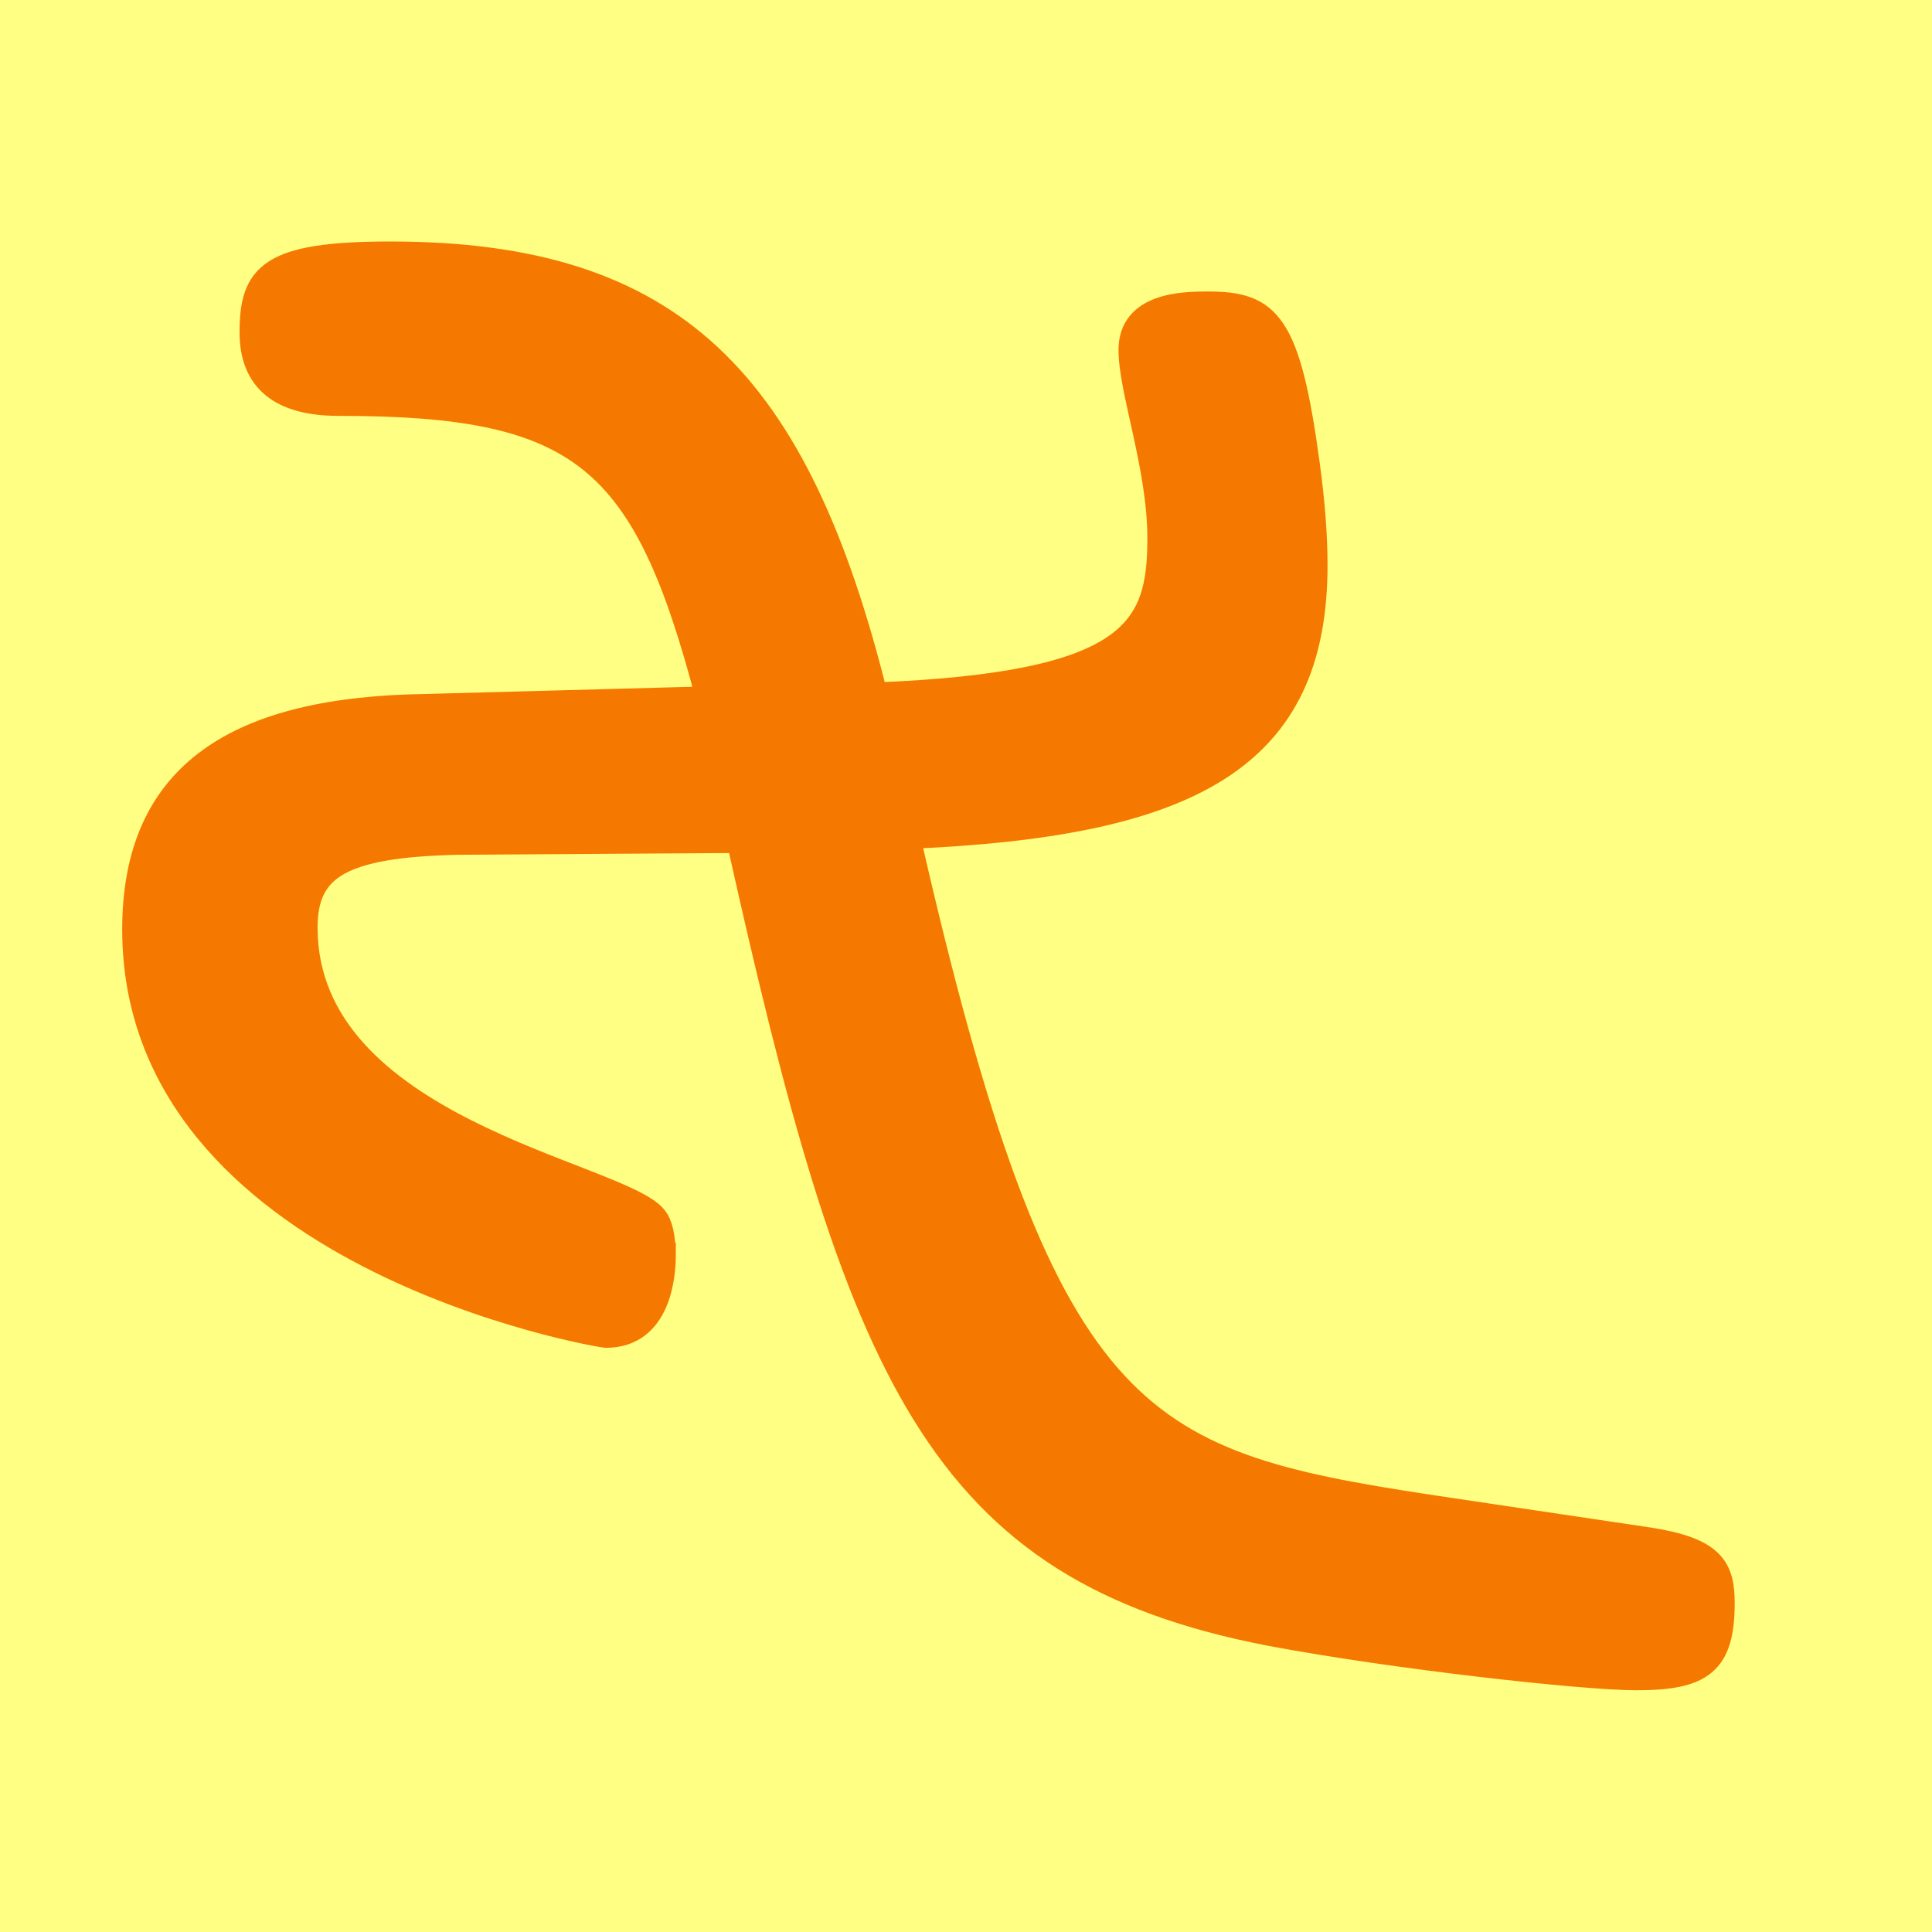
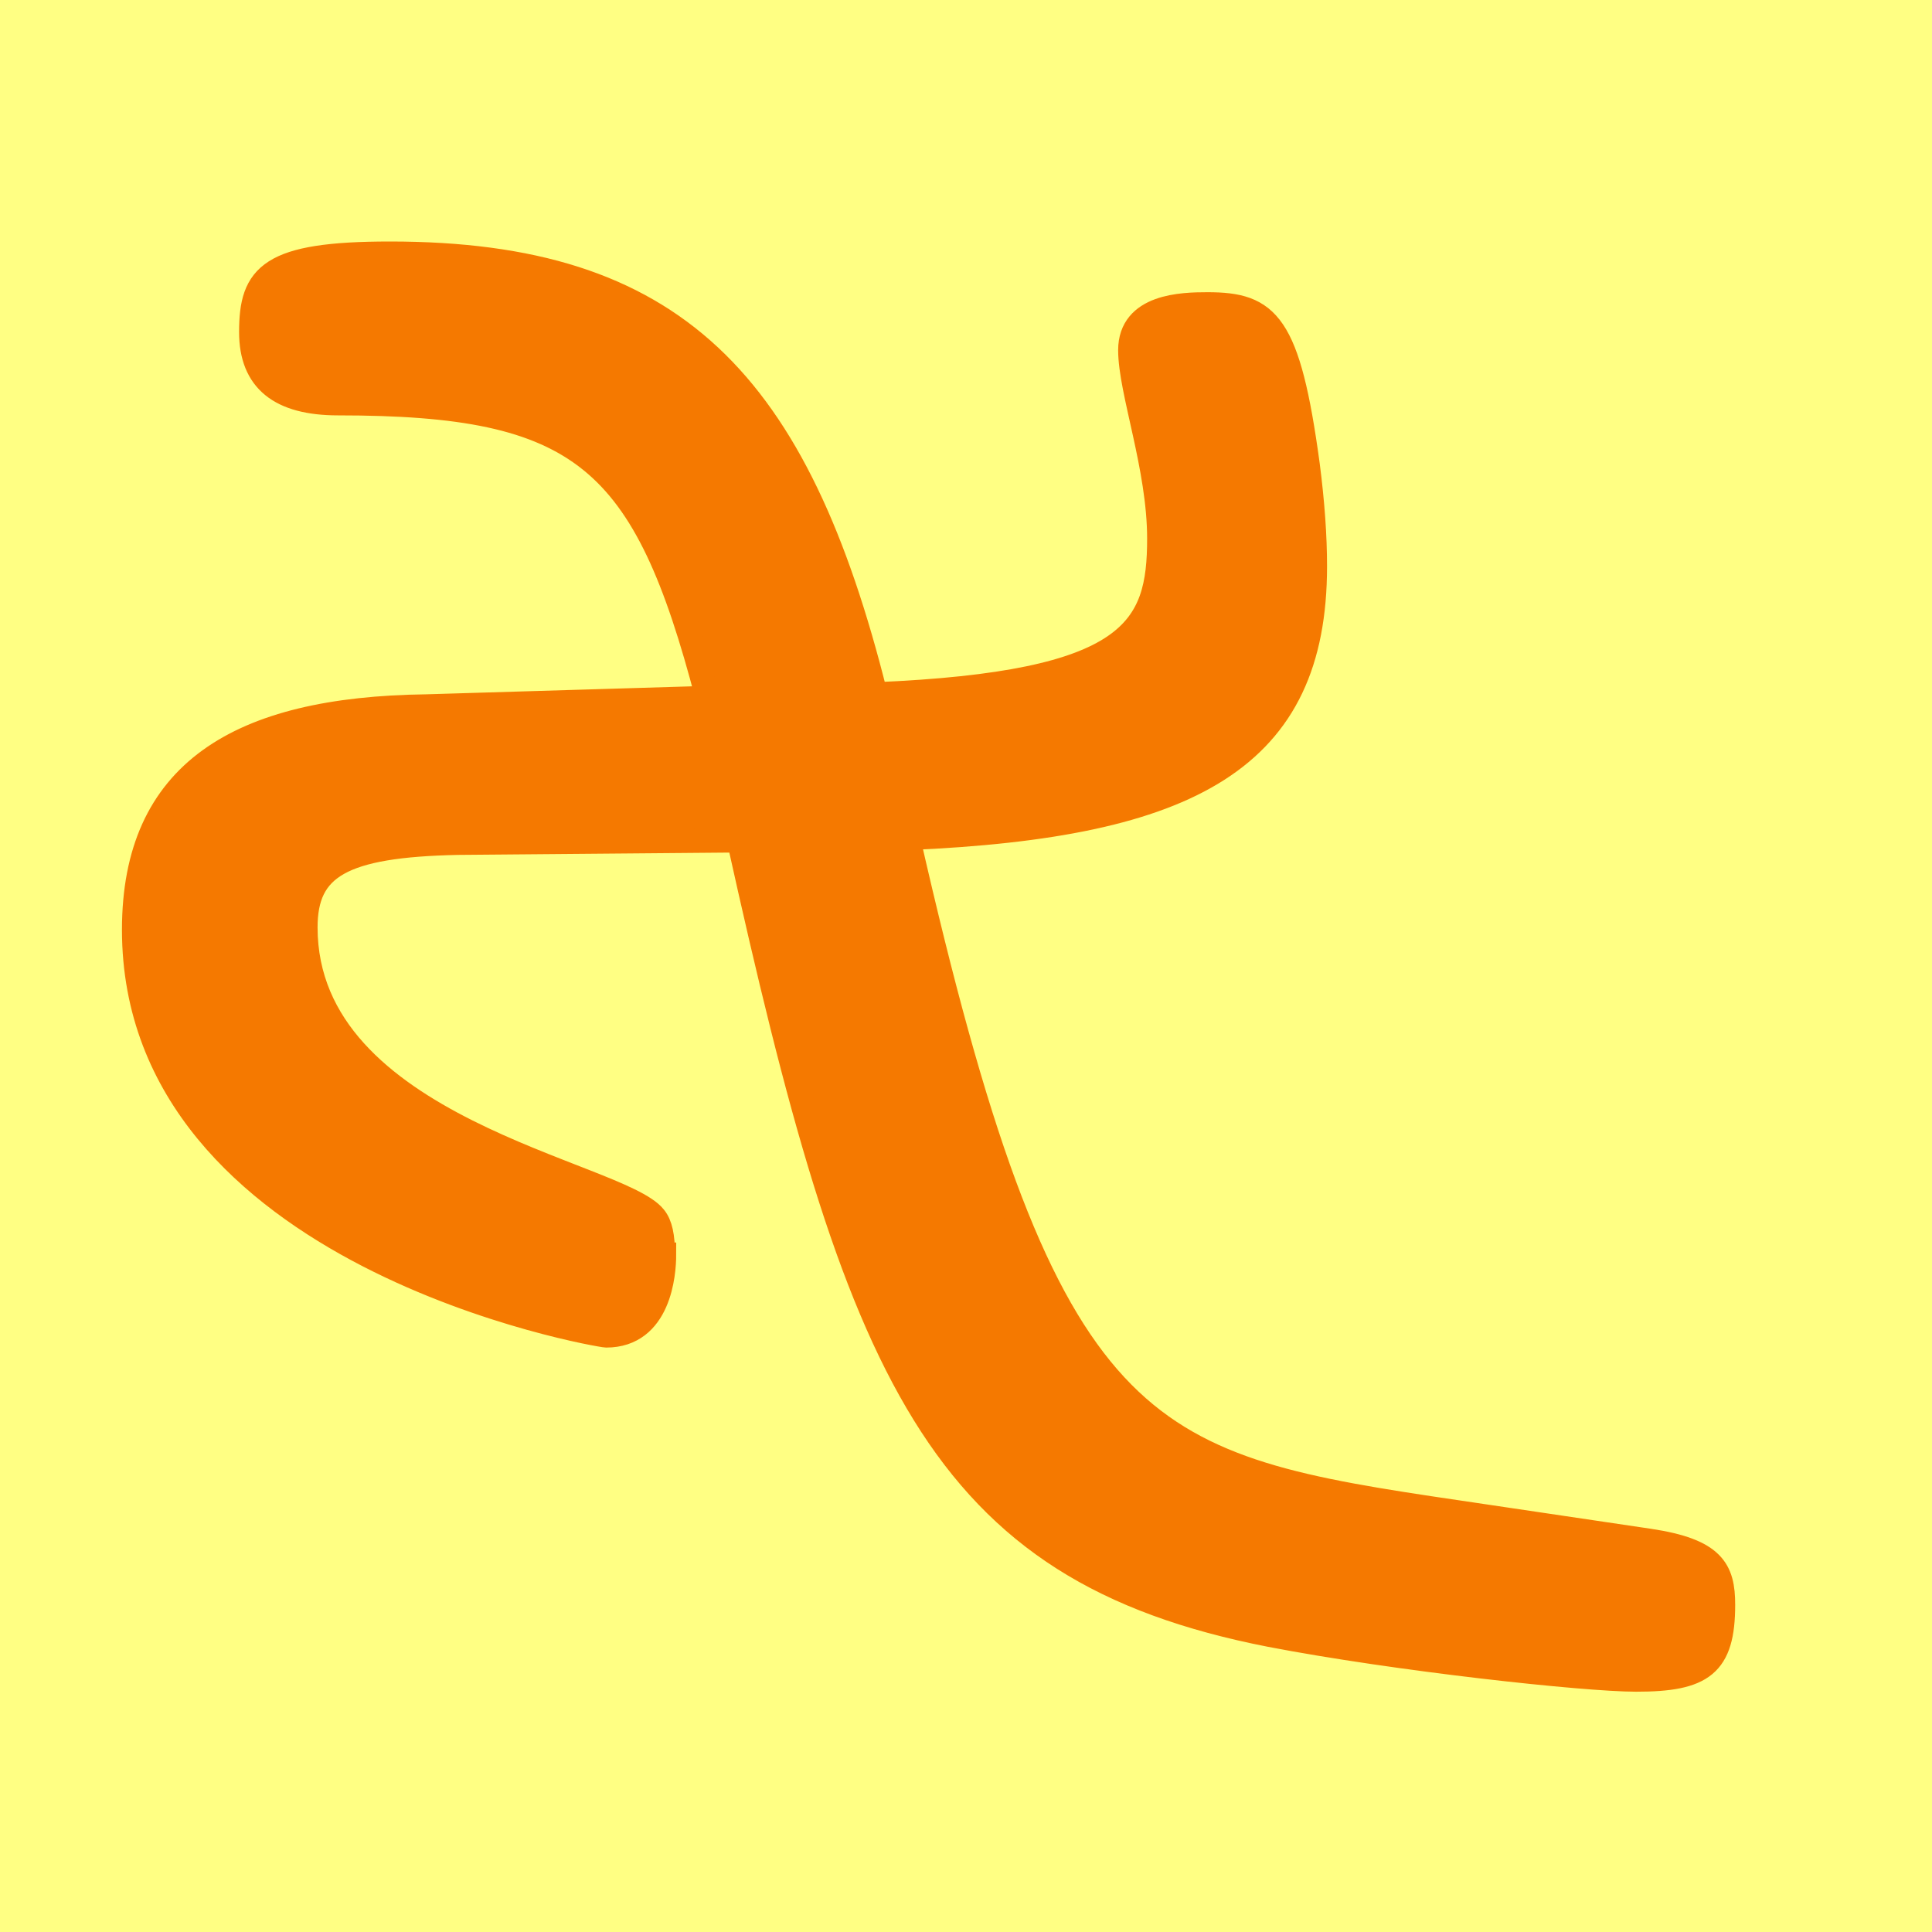
- <svg xmlns="http://www.w3.org/2000/svg" width="16" height="16" viewBox="0 0 16 16" version="1.1" id="svg5" xml:space="preserve">
-   <defs id="defs2" />
-   <g id="layer1">
-     <rect style="opacity:1;fill:#ffff83;stroke:none;stroke-width:4.438;stroke-linejoin:bevel;stop-color:#000000;fill-opacity:1" id="rect691" width="16" height="16" x="0" y="0" />
-     <path d="m 5.497,10.392 c 0,0.165 -0.036,0.67 -0.478,0.67 -0.052,0 -3.907,-0.654 -3.907,-3.365 0,-1.301 0.863,-1.83 2.424,-1.85 L 5.863,5.784 C 5.34,3.787 4.823,3.344 2.802,3.344 2.323,3.344 2.084,3.147 2.084,2.754 2.084,2.279 2.227,2.1 3.232,2.1 c 2.352,0 3.369,1.054 4.018,3.652 2.138,-0.086 2.352,-0.537 2.352,-1.292 0,-0.594 -0.239,-1.222 -0.239,-1.563 0,-0.374 0.433,-0.383 0.638,-0.383 0.505,0 0.669,0.148 0.829,1.331 0.043,0.314 0.064,0.593 0.064,0.837 0,1.591 -1.02,2.15 -3.373,2.248 1.113,4.876 1.87,5.176 4.321,5.549 l 1.818,0.271 c 0.526,0.083 0.606,0.235 0.606,0.526 9e-6,0.501 -0.174,0.622 -0.718,0.622 -0.431,0 -1.988,-0.171 -3.03,-0.367 C 7.759,12.998 7.103,11.393 6.118,6.964 L 3.79,6.979 C 2.832,7.001 2.53,7.181 2.53,7.681 c 0,1.67 2.596,2.035 2.894,2.4 0.048,0.058 0.071,0.162 0.071,0.311 z" id="path30006" style="fill:#f57900;stroke:#f57900;stroke-width:0.2;stroke-dasharray:none" />
-   </g>
+ <svg xmlns="http://www.w3.org/2000/svg" height="16" viewBox="0 0 16 16" width="16">
+   <path d="m0 0h16v16h-16z" fill="#ffff83" />
+   <path d="m5.5 10.39c0 .16-.04.67-.48.67-.05 0-3.91-.65-3.91-3.36 0-1.3.86-1.83 2.42-1.85l2.33-.07c-.52-1.99-1.04-2.44-3.06-2.44-.48 0-.72-.19-.72-.59 0-.47.15-.65 1.15-.65 2.35 0 3.37 1.05 4.02 3.65 2.14-.09 2.35-.54 2.35-1.29 0-.59-.24-1.22-.24-1.56 0-.37.43-.38.64-.38.5 0 .67.15.83 1.33.04.31.06.59.06.84 0 1.59-1.02 2.15-3.37 2.25 1.11 4.88 1.87 5.18 4.32 5.55l1.82.27c.53.08.61.24.61.53 0 .5-.17.62-.72.62-.43 0-1.99-.17-3.03-.37-2.76-.54-3.42-2.15-4.4-6.58l-2.33.02c-.96.02-1.26.2-1.26.7 0 1.67 2.6 2.03 2.89 2.4.05.06.07.16.07.31z" fill="#f57900" stroke="#f57900" stroke-width=".2" />
</svg>
